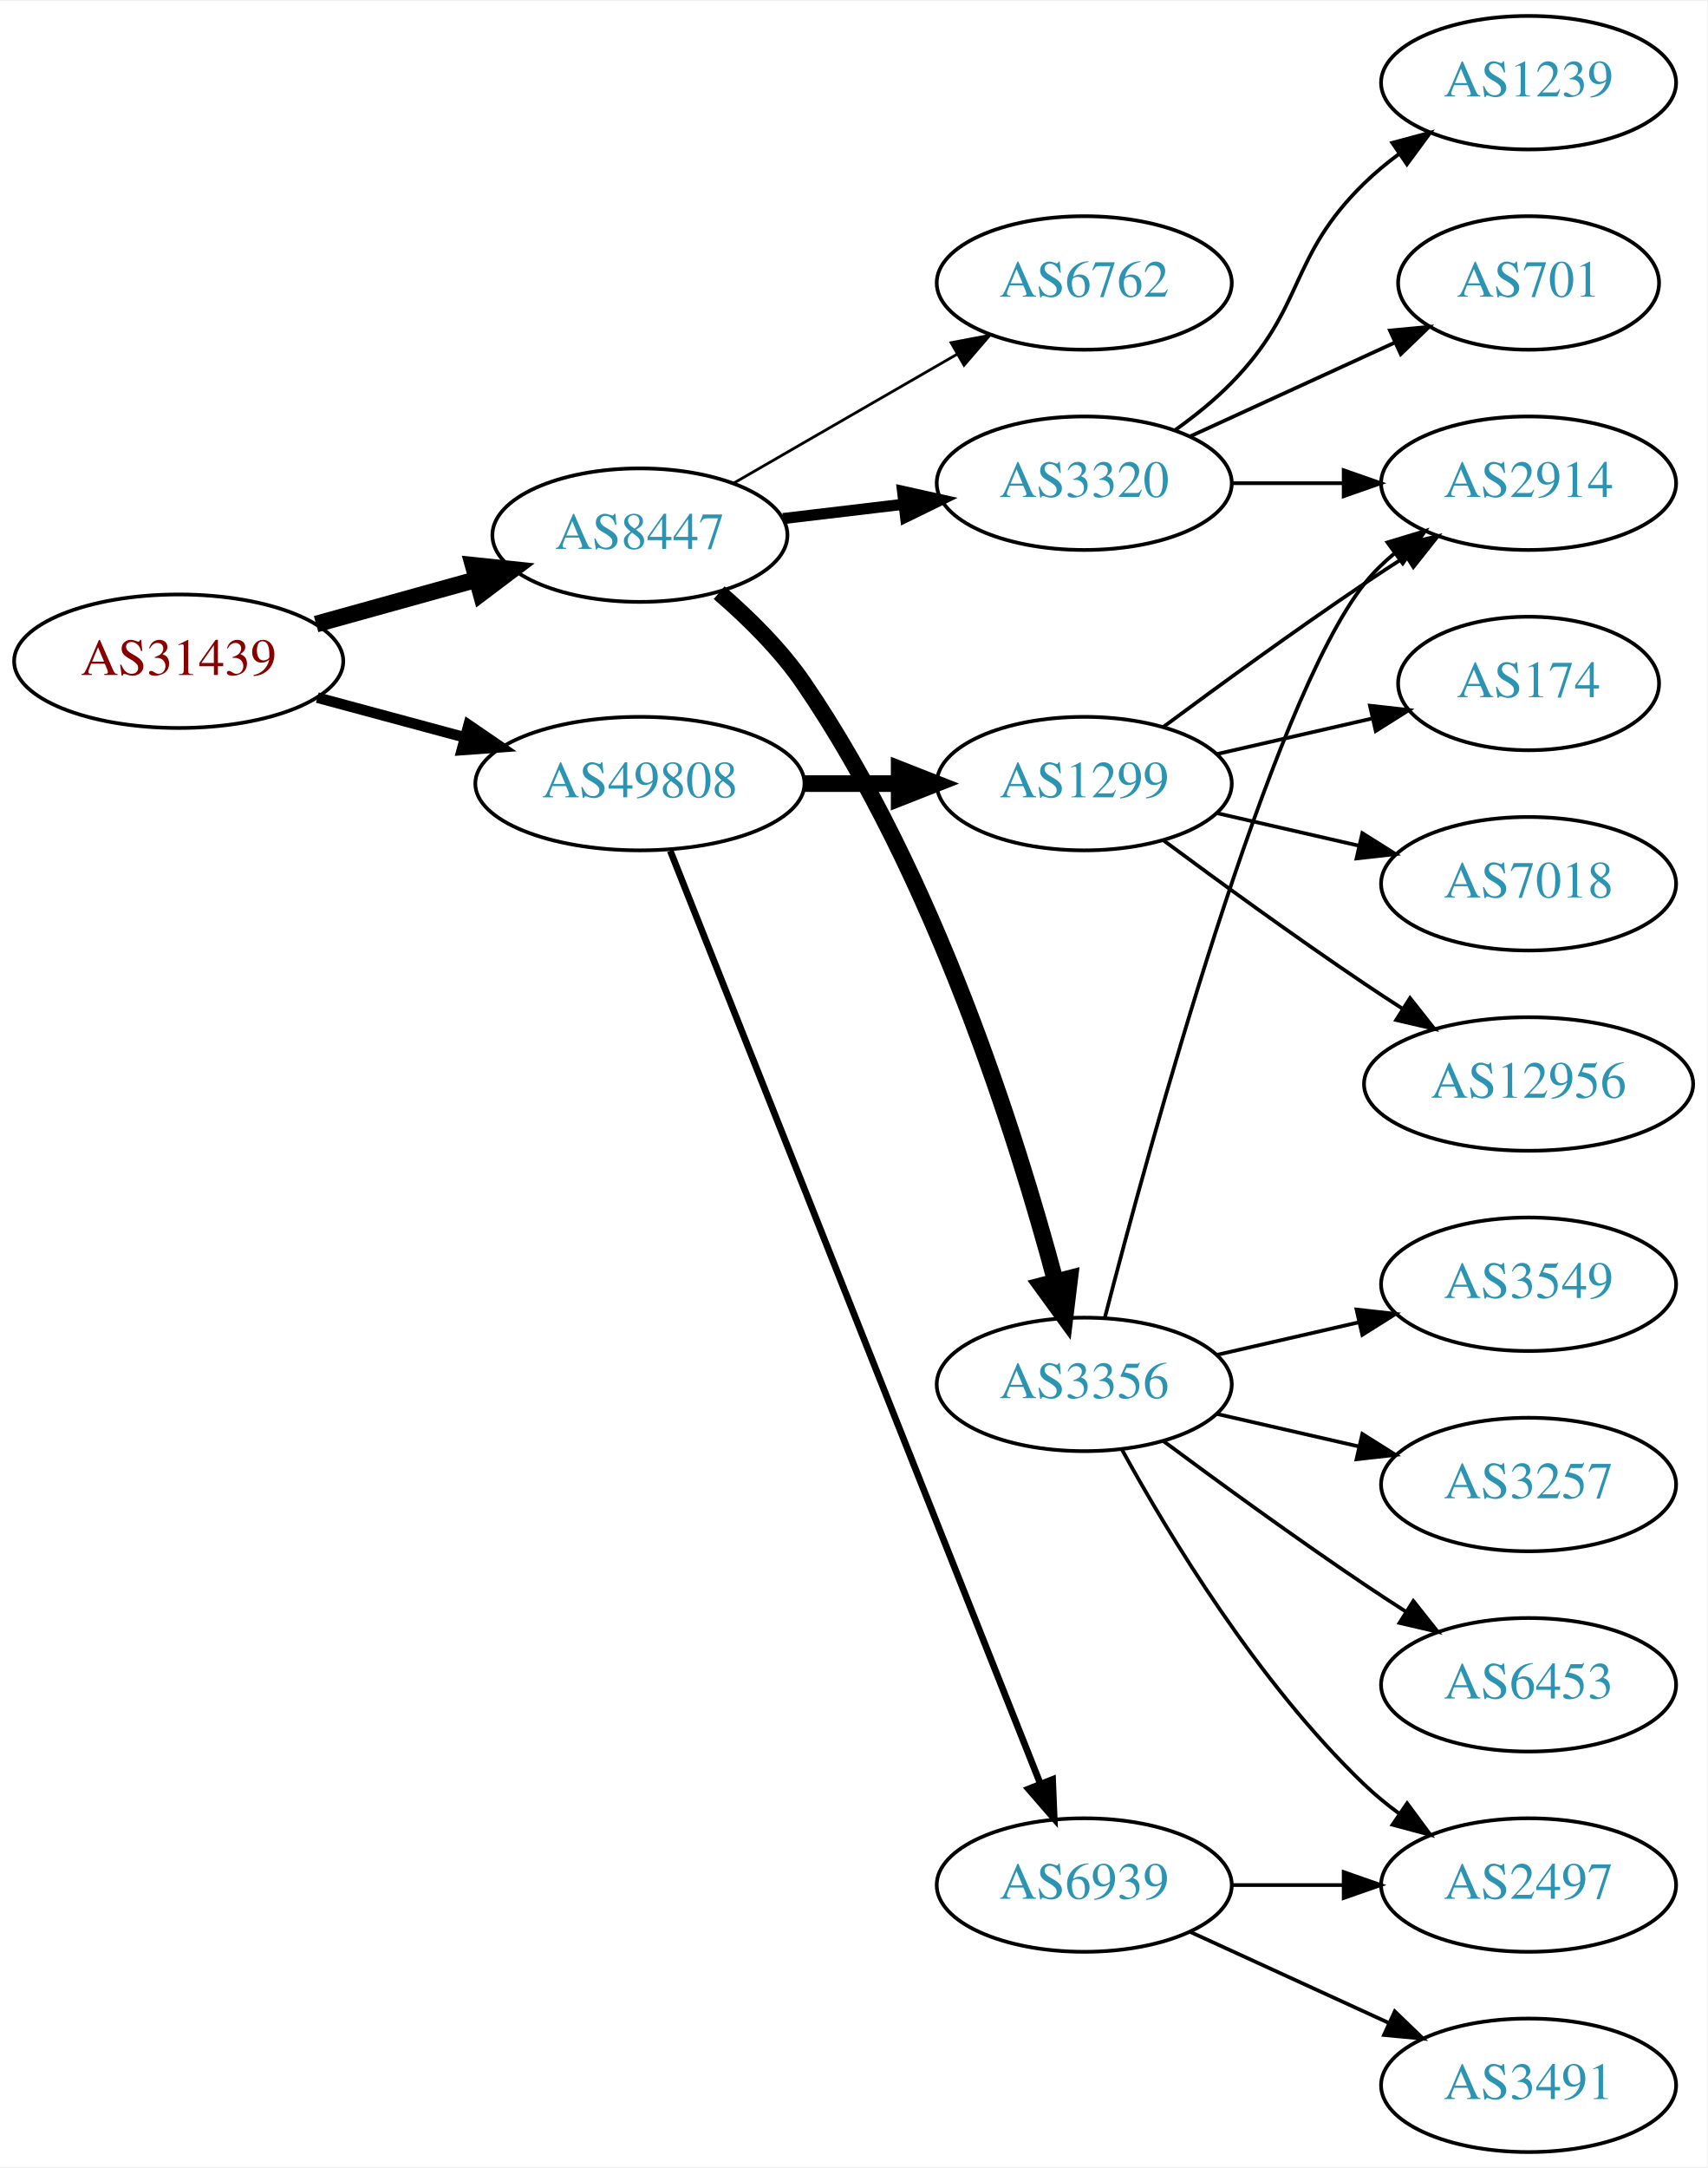
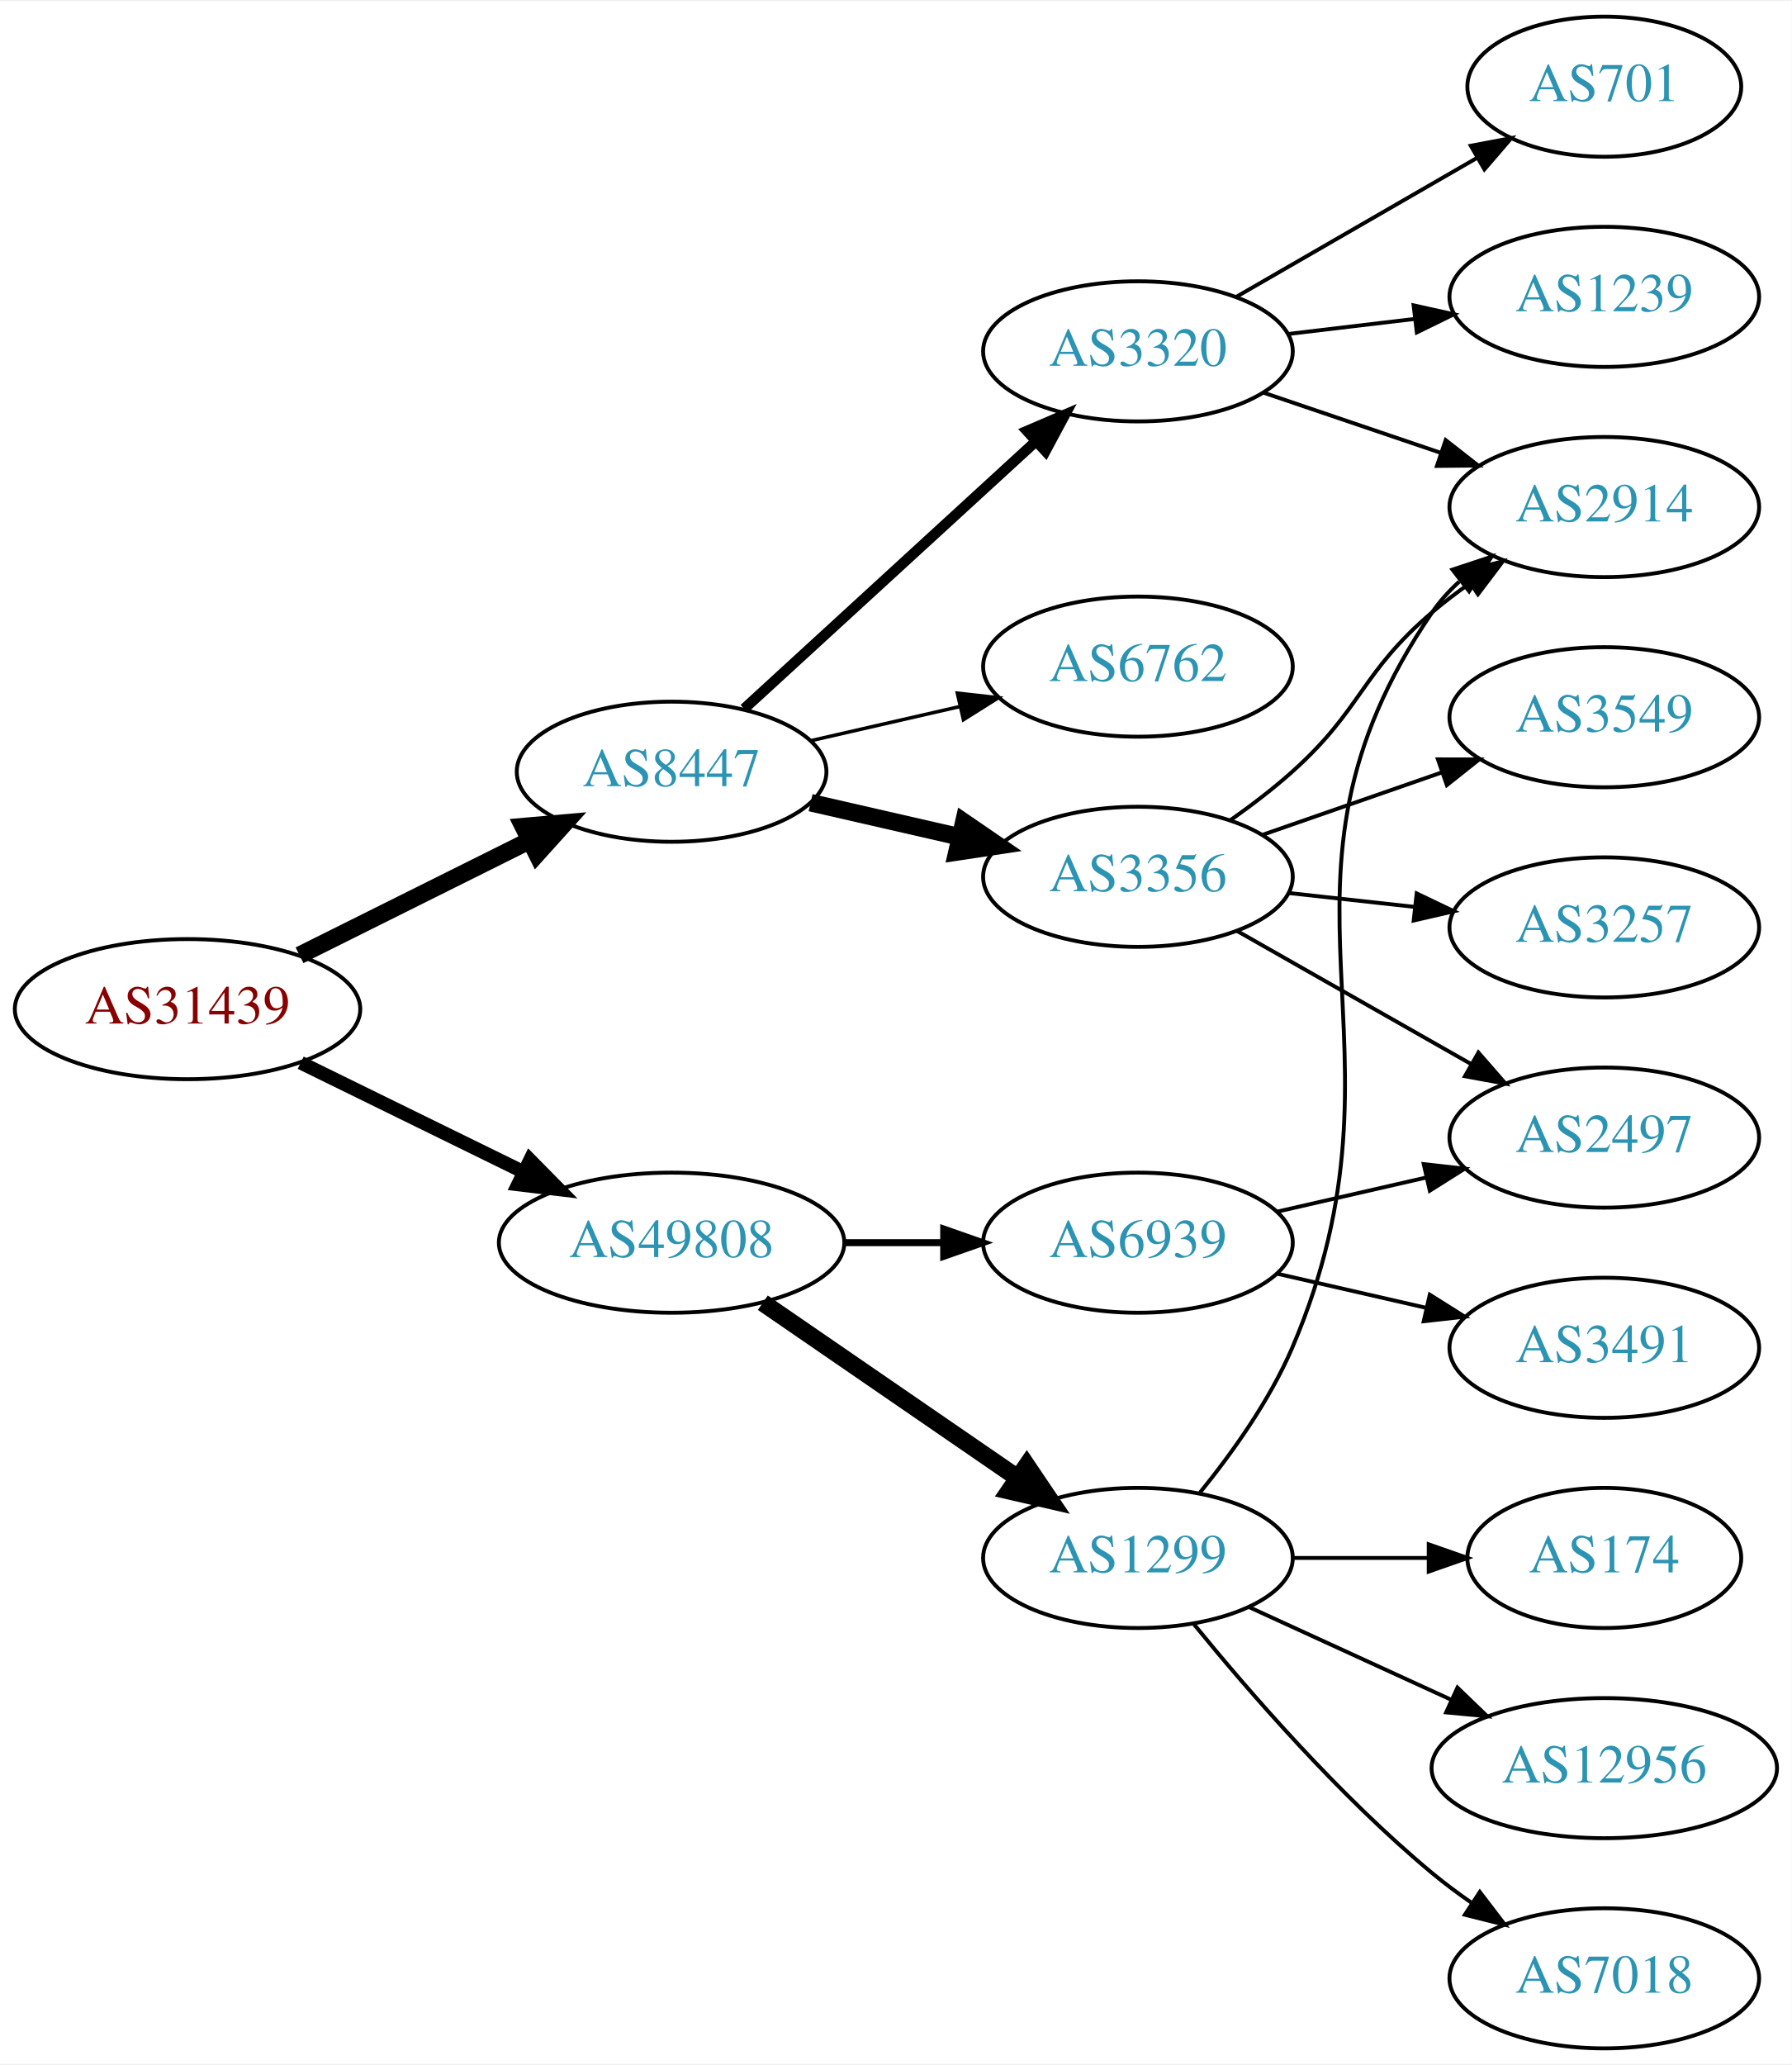
- <svg xmlns="http://www.w3.org/2000/svg" xmlns:xlink="http://www.w3.org/1999/xlink" width="460pt" height="584pt" viewBox="0.00 0.00 460.47 584.00">
-   <g id="graph0" class="graph" transform="scale(1 1) rotate(0) translate(4 580)">
-     <polygon fill="white" stroke="none" points="-4,4 -4,-580 456.469,-580 456.469,4 -4,4" />
+ <svg xmlns="http://www.w3.org/2000/svg" xmlns:xlink="http://www.w3.org/1999/xlink" width="460pt" height="530pt" viewBox="0.00 0.00 460.47 530.00">
+   <g id="graph0" class="graph" transform="scale(1 1) rotate(0) translate(4 526)">
+     <polygon fill="white" stroke="none" points="-4,4 -4,-526 456.469,-526 456.469,4 -4,4" />
    <g id="node1" class="node">
      <g id="a_node1">
        <a xlink:href="/asn/31439" xlink:title="AS31439 ~ OOe Tourismus Technologie GmbH [AT]">
-           <ellipse fill="#ffffff" stroke="black" cx="44.196" cy="-402" rx="44.393" ry="18" />
-           <text text-anchor="middle" x="44.196" y="-398.3" font-family="Times,serif" font-size="14.00" fill="#880000">AS31439</text>
+           <ellipse fill="#ffffff" stroke="black" cx="44.196" cy="-267" rx="44.393" ry="18" />
+           <text text-anchor="middle" x="44.196" y="-263.3" font-family="Times,serif" font-size="14.00" fill="#880000">AS31439</text>
        </a>
      </g>
    </g>
    <g id="node2" class="node">
      <g id="a_node2">
        <a xlink:href="/asn/8447" xlink:title="AS8447 ~ A1 Telekom Austria AG [AT]">
-           <ellipse fill="#ffffff" stroke="black" cx="168.588" cy="-436" rx="39.794" ry="18" />
-           <text text-anchor="middle" x="168.588" y="-432.3" font-family="Times,serif" font-size="14.00" fill="#2c94b3">AS8447</text>
+           <ellipse fill="#ffffff" stroke="black" cx="168.588" cy="-328" rx="39.794" ry="18" />
+           <text text-anchor="middle" x="168.588" y="-324.3" font-family="Times,serif" font-size="14.00" fill="#2c94b3">AS8447</text>
        </a>
      </g>
    </g>
    <g id="edge1" class="edge">
-       <path fill="none" stroke="black" stroke-width="4.5" d="M81.256,-412.017C94.76,-415.769 110.241,-420.069 124.33,-423.983" />
-       <polygon fill="black" stroke="black" stroke-width="4.5" points="123.607,-427.869 134.296,-426.751 125.714,-420.281 123.607,-427.869" />
+       <path fill="none" stroke="black" stroke-width="4.5" d="M72.969,-280.842C90.466,-289.562 113.222,-300.904 132.032,-310.279" />
+       <polygon fill="black" stroke="black" stroke-width="4.5" points="130.478,-313.904 141.184,-314.84 133.99,-306.855 130.478,-313.904" />
    </g>
    <g id="node3" class="node">
      <g id="a_node3">
        <a xlink:href="/asn/49808" xlink:title="AS49808 ~ POWERSPEED-AS [AT]">
-           <ellipse fill="#ffffff" stroke="black" cx="168.588" cy="-369" rx="44.393" ry="18" />
-           <text text-anchor="middle" x="168.588" y="-365.3" font-family="Times,serif" font-size="14.00" fill="#2c94b3">AS49808</text>
+           <ellipse fill="#ffffff" stroke="black" cx="168.588" cy="-207" rx="44.393" ry="18" />
+           <text text-anchor="middle" x="168.588" y="-203.3" font-family="Times,serif" font-size="14.00" fill="#2c94b3">AS49808</text>
        </a>
      </g>
    </g>
    <g id="edge2" class="edge">
-       <path fill="none" stroke="black" stroke-width="2.864" d="M81.586,-392.188C94.052,-388.827 108.171,-385.02 121.312,-381.477" />
-       <polygon fill="black" stroke="black" stroke-width="2.864" points="122.383,-384.814 131.127,-378.831 120.56,-378.055 122.383,-384.814" />
+       <path fill="none" stroke="black" stroke-width="3.5" d="M73.275,-253.235C90.301,-244.888 112.221,-234.143 130.642,-225.112" />
+       <polygon fill="black" stroke="black" stroke-width="3.5" points="132.201,-228.246 139.64,-220.701 129.12,-221.96 132.201,-228.246" />
    </g>
    <g id="node4" class="node">
      <g id="a_node4">
-         <a xlink:href="/asn/6762" xlink:title="AS6762 ~ TELECOM ITALIA SPARKLE S.p.A. [IT]">
-           <ellipse fill="#ffffff" stroke="black" cx="288.431" cy="-504" rx="39.794" ry="18" />
-           <text text-anchor="middle" x="288.431" y="-500.3" font-family="Times,serif" font-size="14.00" fill="#2c94b3">AS6762</text>
+         <a xlink:href="/asn/3356" xlink:title="AS3356 ~ Level 3 Parent, LLC [US]">
+           <ellipse fill="#ffffff" stroke="black" cx="288.431" cy="-301" rx="39.794" ry="18" />
+           <text text-anchor="middle" x="288.431" y="-297.3" font-family="Times,serif" font-size="14.00" fill="#2c94b3">AS3356</text>
        </a>
      </g>
    </g>
    <g id="edge3" class="edge">
-       <path fill="none" stroke="black" stroke-width="0.75" d="M193.72,-449.925C211.159,-459.988 234.933,-473.707 254.171,-484.808" />
-       <polygon fill="black" stroke="black" stroke-width="0.75" points="252.516,-487.893 262.927,-489.86 256.014,-481.83 252.516,-487.893" />
+       <path fill="none" stroke="black" stroke-width="4.5" d="M204.308,-320.045C216.307,-317.296 229.928,-314.175 242.621,-311.267" />
+       <polygon fill="black" stroke="black" stroke-width="4.5" points="243.684,-315.063 252.552,-308.991 241.926,-307.387 243.684,-315.063" />
    </g>
    <g id="node5" class="node">
      <g id="a_node5">
-         <a xlink:href="/asn/3356" xlink:title="AS3356 ~ Level 3 Parent, LLC [US]">
-           <ellipse fill="#ffffff" stroke="black" cx="288.431" cy="-207" rx="39.794" ry="18" />
-           <text text-anchor="middle" x="288.431" y="-203.3" font-family="Times,serif" font-size="14.00" fill="#2c94b3">AS3356</text>
+         <a xlink:href="/asn/3320" xlink:title="AS3320 ~ DTAG [DE]">
+           <ellipse fill="#ffffff" stroke="black" cx="288.431" cy="-436" rx="39.794" ry="18" />
+           <text text-anchor="middle" x="288.431" y="-432.3" font-family="Times,serif" font-size="14.00" fill="#2c94b3">AS3320</text>
        </a>
      </g>
    </g>
    <g id="edge4" class="edge">
-       <path fill="none" stroke="black" stroke-width="4.5" d="M189.958,-420.486C197.89,-413.653 206.552,-405.111 212.784,-396 248.107,-344.366 270.311,-273.579 280.622,-234.948" />
-       <polygon fill="black" stroke="black" stroke-width="4.5" points="284.517,-235.616 283.216,-224.948 276.894,-233.639 284.517,-235.616" />
+       <path fill="none" stroke="black" stroke-width="2.7" d="M187.23,-344.169C207.103,-362.382 239.566,-392.133 262.135,-412.817" />
+       <polygon fill="black" stroke="black" stroke-width="2.7" points="259.931,-415.545 269.668,-419.721 264.66,-410.384 259.931,-415.545" />
    </g>
    <g id="node6" class="node">
      <g id="a_node6">
-         <a xlink:href="/asn/3320" xlink:title="AS3320 ~ DTAG [DE]">
-           <ellipse fill="#ffffff" stroke="black" cx="288.431" cy="-450" rx="39.794" ry="18" />
-           <text text-anchor="middle" x="288.431" y="-446.3" font-family="Times,serif" font-size="14.00" fill="#2c94b3">AS3320</text>
+         <a xlink:href="/asn/6762" xlink:title="AS6762 ~ TELECOM ITALIA SPARKLE S.p.A. [IT]">
+           <ellipse fill="#ffffff" stroke="black" cx="288.431" cy="-355" rx="39.794" ry="18" />
+           <text text-anchor="middle" x="288.431" y="-351.3" font-family="Times,serif" font-size="14.00" fill="#2c94b3">AS6762</text>
        </a>
      </g>
    </g>
    <g id="edge5" class="edge">
-       <path fill="none" stroke="black" stroke-width="3" d="M207.198,-440.468C217.509,-441.693 228.827,-443.038 239.627,-444.321" />
-       <polygon fill="black" stroke="black" stroke-width="3" points="239.431,-447.822 249.774,-445.526 240.257,-440.871 239.431,-447.822" />
+       <path fill="none" stroke="black" stroke-width="0.9" d="M204.308,-335.955C216.307,-338.704 229.928,-341.825 242.621,-344.733" />
+       <polygon fill="black" stroke="black" stroke-width="0.9" points="242.023,-348.187 252.552,-347.009 243.587,-341.364 242.023,-348.187" />
+     </g>
+     <g id="node13" class="node">
+       <g id="a_node13">
+         <a xlink:href="/asn/1299" xlink:title="AS1299 ~ Telia Carrier [EU]">
+           <ellipse fill="#ffffff" stroke="black" cx="288.431" cy="-126" rx="39.794" ry="18" />
+           <text text-anchor="middle" x="288.431" y="-122.3" font-family="Times,serif" font-size="14.00" fill="#2c94b3">AS1299</text>
+         </a>
+       </g>
+     </g>
+     <g id="edge13" class="edge">
+       <path fill="none" stroke="black" stroke-width="4.5" d="M192.031,-191.574C210.612,-178.802 237.173,-160.545 257.553,-146.537" />
+       <polygon fill="black" stroke="black" stroke-width="4.5" points="259.856,-149.731 265.867,-140.822 255.396,-143.242 259.856,-149.731" />
    </g>
    <g id="node14" class="node">
      <g id="a_node14">
-         <a xlink:href="/asn/1299" xlink:title="AS1299 ~ Telia Carrier [EU]">
-           <ellipse fill="#ffffff" stroke="black" cx="288.431" cy="-369" rx="39.794" ry="18" />
-           <text text-anchor="middle" x="288.431" y="-365.3" font-family="Times,serif" font-size="14.00" fill="#2c94b3">AS1299</text>
+         <a xlink:href="/asn/6939" xlink:title="AS6939 ~ Hurricane Electric LLC [US]">
+           <ellipse fill="#ffffff" stroke="black" cx="288.431" cy="-207" rx="39.794" ry="18" />
+           <text text-anchor="middle" x="288.431" y="-203.3" font-family="Times,serif" font-size="14.00" fill="#2c94b3">AS6939</text>
        </a>
      </g>
    </g>
    <g id="edge14" class="edge">
-       <path fill="none" stroke="black" stroke-width="4.5" d="M212.799,-369C221.112,-369 229.875,-369 238.357,-369" />
-       <polygon fill="black" stroke="black" stroke-width="4.5" points="238.516,-372.938 248.516,-369 238.516,-365.063 238.516,-372.938" />
-     </g>
-     <g id="node15" class="node">
-       <g id="a_node15">
-         <a xlink:href="/asn/6939" xlink:title="AS6939 ~ Hurricane Electric LLC [US]">
-           <ellipse fill="#ffffff" stroke="black" cx="288.431" cy="-72" rx="39.794" ry="18" />
-           <text text-anchor="middle" x="288.431" y="-68.3" font-family="Times,serif" font-size="14.00" fill="#2c94b3">AS6939</text>
-         </a>
-       </g>
-     </g>
-     <g id="edge15" class="edge">
-       <path fill="none" stroke="black" stroke-width="1.8" d="M176.782,-350.868C196.717,-300.627 252.759,-159.385 276.54,-99.447" />
-       <polygon fill="black" stroke="black" stroke-width="1.8" points="279.896,-100.48 280.331,-89.894 273.389,-97.898 279.896,-100.48" />
+       <path fill="none" stroke="black" stroke-width="1.8" d="M212.799,-207C221.112,-207 229.875,-207 238.357,-207" />
+       <polygon fill="black" stroke="black" stroke-width="1.8" points="238.516,-210.5 248.516,-207 238.516,-203.5 238.516,-210.5" />
    </g>
    <g id="node7" class="node">
      <g id="a_node7">
        <a xlink:href="/asn/2914" xlink:title="AS2914 ~ NTT America, Inc. [US]">
-           <ellipse fill="#ffffff" stroke="black" cx="408.273" cy="-450" rx="39.794" ry="18" />
-           <text text-anchor="middle" x="408.273" y="-446.3" font-family="Times,serif" font-size="14.00" fill="#2c94b3">AS2914</text>
+           <ellipse fill="#ffffff" stroke="black" cx="408.273" cy="-396" rx="39.794" ry="18" />
+           <text text-anchor="middle" x="408.273" y="-392.3" font-family="Times,serif" font-size="14.00" fill="#2c94b3">AS2914</text>
        </a>
      </g>
    </g>
    <g id="edge6" class="edge">
-       <path fill="none" stroke="black" d="M293.948,-224.842C305.798,-270.647 338.621,-391.03 364.077,-423 366.419,-425.94 369.173,-428.649 372.139,-431.121" />
-       <polygon fill="black" stroke="black" points="370.204,-434.042 380.345,-437.11 374.331,-428.388 370.204,-434.042" />
+       <path fill="none" stroke="black" d="M312.195,-315.546C317.594,-319.359 323.198,-323.633 328.077,-328 346.147,-344.172 345.6,-353.296 364.077,-369 367.099,-371.568 370.388,-374.065 373.757,-376.437" />
+       <polygon fill="black" stroke="black" points="371.927,-379.423 382.192,-382.045 375.802,-373.594 371.927,-379.423" />
    </g>
    <g id="node8" class="node">
      <g id="a_node8">
-         <a xlink:href="/asn/3549" xlink:title="AS3549 ~ Level 3 Parent, LLC [US]">
+         <a xlink:href="/asn/2497" xlink:title="AS2497 ~ Internet Initiative Japan Inc. [JP]">
          <ellipse fill="#ffffff" stroke="black" cx="408.273" cy="-234" rx="39.794" ry="18" />
-           <text text-anchor="middle" x="408.273" y="-230.3" font-family="Times,serif" font-size="14.00" fill="#2c94b3">AS3549</text>
+           <text text-anchor="middle" x="408.273" y="-230.3" font-family="Times,serif" font-size="14.00" fill="#2c94b3">AS2497</text>
        </a>
      </g>
    </g>
    <g id="edge7" class="edge">
-       <path fill="none" stroke="black" d="M324.15,-214.955C336.15,-217.704 349.771,-220.825 362.463,-223.733" />
-       <polygon fill="black" stroke="black" points="361.866,-227.187 372.395,-226.009 363.429,-220.364 361.866,-227.187" />
+       <path fill="none" stroke="black" d="M313.848,-287.118C331.307,-277.191 355.008,-263.716 374.169,-252.822" />
+       <polygon fill="black" stroke="black" points="375.924,-255.85 382.888,-247.865 372.464,-249.765 375.924,-255.85" />
    </g>
    <g id="node9" class="node">
      <g id="a_node9">
        <a xlink:href="/asn/3257" xlink:title="AS3257 ~ GTT [DE]">
-           <ellipse fill="#ffffff" stroke="black" cx="408.273" cy="-180" rx="39.794" ry="18" />
-           <text text-anchor="middle" x="408.273" y="-176.3" font-family="Times,serif" font-size="14.00" fill="#2c94b3">AS3257</text>
+           <ellipse fill="#ffffff" stroke="black" cx="408.273" cy="-288" rx="39.794" ry="18" />
+           <text text-anchor="middle" x="408.273" y="-284.3" font-family="Times,serif" font-size="14.00" fill="#2c94b3">AS3257</text>
        </a>
      </g>
    </g>
    <g id="edge8" class="edge">
-       <path fill="none" stroke="black" d="M324.15,-199.045C336.15,-196.296 349.771,-193.175 362.463,-190.267" />
-       <polygon fill="black" stroke="black" points="363.429,-193.636 372.395,-187.991 361.866,-186.813 363.429,-193.636" />
+       <path fill="none" stroke="black" d="M327.041,-296.851C337.352,-295.713 348.669,-294.465 359.47,-293.274" />
+       <polygon fill="black" stroke="black" points="360.06,-296.73 369.616,-292.154 359.293,-289.772 360.06,-296.73" />
    </g>
    <g id="node10" class="node">
      <g id="a_node10">
-         <a xlink:href="/asn/6453" xlink:title="AS6453 ~ TATA COMMUNICATIONS (AMERICA) INC [US]">
-           <ellipse fill="#ffffff" stroke="black" cx="408.273" cy="-126" rx="39.794" ry="18" />
-           <text text-anchor="middle" x="408.273" y="-122.3" font-family="Times,serif" font-size="14.00" fill="#2c94b3">AS6453</text>
+         <a xlink:href="/asn/3549" xlink:title="AS3549 ~ Level 3 Parent, LLC [US]">
+           <ellipse fill="#ffffff" stroke="black" cx="408.273" cy="-342" rx="39.794" ry="18" />
+           <text text-anchor="middle" x="408.273" y="-338.3" font-family="Times,serif" font-size="14.00" fill="#2c94b3">AS3549</text>
        </a>
      </g>
    </g>
    <g id="edge9" class="edge">
-       <path fill="none" stroke="black" d="M309.761,-191.723C324.623,-180.696 345.368,-165.593 364.077,-153 367.626,-150.611 371.377,-148.161 375.125,-145.758" />
-       <polygon fill="black" stroke="black" points="377.193,-148.591 383.774,-140.288 373.451,-142.675 377.193,-148.591" />
+       <path fill="none" stroke="black" d="M320.393,-311.772C334.489,-316.677 351.366,-322.548 366.479,-327.807" />
+       <polygon fill="black" stroke="black" points="365.514,-331.177 376.109,-331.157 367.815,-324.566 365.514,-331.177" />
+     </g>
+     <g id="edge10" class="edge">
+       <path fill="none" stroke="black" d="M320.701,-425.386C334.685,-420.639 351.355,-414.981 366.317,-409.902" />
+       <polygon fill="black" stroke="black" points="367.513,-413.192 375.857,-406.664 365.263,-406.564 367.513,-413.192" />
    </g>
    <g id="node11" class="node">
      <g id="a_node11">
-         <a xlink:href="/asn/2497" xlink:title="AS2497 ~ Internet Initiative Japan Inc. [JP]">
-           <ellipse fill="#ffffff" stroke="black" cx="408.273" cy="-72" rx="39.794" ry="18" />
-           <text text-anchor="middle" x="408.273" y="-68.3" font-family="Times,serif" font-size="14.00" fill="#2c94b3">AS2497</text>
-         </a>
-       </g>
-     </g>
-     <g id="edge10" class="edge">
-       <path fill="none" stroke="black" d="M298.672,-189.287C311.218,-166.439 335.394,-126.389 364.077,-99 366.946,-96.261 370.134,-93.653 373.443,-91.215" />
-       <polygon fill="black" stroke="black" points="375.507,-94.044 381.803,-85.523 371.567,-88.258 375.507,-94.044" />
-     </g>
-     <g id="edge12" class="edge">
-       <path fill="none" stroke="black" d="M328.343,-450C337.897,-450 348.246,-450 358.209,-450" />
-       <polygon fill="black" stroke="black" points="358.402,-453.5 368.402,-450 358.402,-446.5 358.402,-453.5" />
+         <a xlink:href="/asn/701" xlink:title="AS701 ~ UUNET [US]">
+           <ellipse fill="#ffffff" stroke="black" cx="408.273" cy="-504" rx="35.194" ry="18" />
+           <text text-anchor="middle" x="408.273" y="-500.3" font-family="Times,serif" font-size="14.00" fill="#2c94b3">AS701</text>
+         </a>
+       </g>
+     </g>
+     <g id="edge11" class="edge">
+       <path fill="none" stroke="black" d="M313.562,-449.925C331.467,-460.256 356.048,-474.441 375.543,-485.69" />
+       <polygon fill="black" stroke="black" points="373.964,-488.82 384.375,-490.787 377.463,-482.757 373.964,-488.82" />
    </g>
    <g id="node12" class="node">
      <g id="a_node12">
        <a xlink:href="/asn/1239" xlink:title="AS1239 ~ Sprint [US]">
-           <ellipse fill="#ffffff" stroke="black" cx="408.273" cy="-558" rx="39.794" ry="18" />
-           <text text-anchor="middle" x="408.273" y="-554.3" font-family="Times,serif" font-size="14.00" fill="#2c94b3">AS1239</text>
-         </a>
-       </g>
-     </g>
-     <g id="edge11" class="edge">
-       <path fill="none" stroke="black" d="M313.025,-464.389C318.281,-468.148 323.613,-472.437 328.077,-477 348.25,-497.617 343.384,-510.906 364.077,-531 366.922,-533.763 370.096,-536.386 373.396,-538.834" />
-       <polygon fill="black" stroke="black" points="371.513,-541.786 381.744,-544.538 375.462,-536.006 371.513,-541.786" />
-     </g>
-     <g id="node13" class="node">
-       <g id="a_node13">
-         <a xlink:href="/asn/701" xlink:title="AS701 ~ UUNET [US]">
-           <ellipse fill="#ffffff" stroke="black" cx="408.273" cy="-504" rx="35.194" ry="18" />
-           <text text-anchor="middle" x="408.273" y="-500.3" font-family="Times,serif" font-size="14.00" fill="#2c94b3">AS701</text>
-         </a>
-       </g>
-     </g>
-     <g id="edge13" class="edge">
-       <path fill="none" stroke="black" d="M317.06,-462.661C333.476,-470.183 354.457,-479.798 372.054,-487.861" />
-       <polygon fill="black" stroke="black" points="370.883,-491.174 381.432,-492.158 373.799,-484.811 370.883,-491.174" />
-     </g>
-     <g id="edge19" class="edge">
-       <path fill="none" stroke="black" d="M309.761,-384.277C324.623,-395.304 345.368,-410.407 364.077,-423 367.626,-425.389 371.377,-427.839 375.125,-430.242" />
-       <polygon fill="black" stroke="black" points="373.451,-433.325 383.774,-435.712 377.193,-427.409 373.451,-433.325" />
+           <ellipse fill="#ffffff" stroke="black" cx="408.273" cy="-450" rx="39.794" ry="18" />
+           <text text-anchor="middle" x="408.273" y="-446.3" font-family="Times,serif" font-size="14.00" fill="#2c94b3">AS1239</text>
+         </a>
+       </g>
+     </g>
+     <g id="edge12" class="edge">
+       <path fill="none" stroke="black" d="M327.041,-440.468C337.352,-441.693 348.669,-443.038 359.47,-444.321" />
+       <polygon fill="black" stroke="black" points="359.273,-447.822 369.616,-445.526 360.099,-440.871 359.273,-447.822" />
+     </g>
+     <g id="edge18" class="edge">
+       <path fill="none" stroke="black" d="M304.396,-142.827C312.605,-152.935 322.267,-166.435 328.077,-180 361.746,-258.603 315.781,-298.434 364.077,-369 366.025,-371.846 368.382,-374.452 370.978,-376.824" />
+       <polygon fill="black" stroke="black" points="369.257,-379.917 379.315,-383.249 373.53,-374.372 369.257,-379.917" />
+     </g>
+     <g id="node15" class="node">
+       <g id="a_node15">
+         <a xlink:href="/asn/174" xlink:title="AS174 ~ Cogent Communications [US]">
+           <ellipse fill="#ffffff" stroke="black" cx="408.273" cy="-126" rx="35.194" ry="18" />
+           <text text-anchor="middle" x="408.273" y="-122.3" font-family="Times,serif" font-size="14.00" fill="#2c94b3">AS174</text>
+         </a>
+       </g>
+     </g>
+     <g id="edge15" class="edge">
+       <path fill="none" stroke="black" d="M328.343,-126C339.43,-126 351.59,-126 362.972,-126" />
+       <polygon fill="black" stroke="black" points="363.154,-129.5 373.154,-126 363.154,-122.5 363.154,-129.5" />
    </g>
    <g id="node16" class="node">
      <g id="a_node16">
-         <a xlink:href="/asn/174" xlink:title="AS174 ~ Cogent Communications [US]">
-           <ellipse fill="#ffffff" stroke="black" cx="408.273" cy="-396" rx="35.194" ry="18" />
-           <text text-anchor="middle" x="408.273" y="-392.3" font-family="Times,serif" font-size="14.00" fill="#2c94b3">AS174</text>
+         <a xlink:href="/asn/12956" xlink:title="AS12956 ~ TELXIUS [ES]">
+           <ellipse fill="#ffffff" stroke="black" cx="408.273" cy="-72" rx="44.393" ry="18" />
+           <text text-anchor="middle" x="408.273" y="-68.3" font-family="Times,serif" font-size="14.00" fill="#2c94b3">AS12956</text>
        </a>
      </g>
    </g>
    <g id="edge16" class="edge">
-       <path fill="none" stroke="black" d="M324.15,-376.955C337.243,-379.955 352.265,-383.396 365.906,-386.522" />
-       <polygon fill="black" stroke="black" points="365.484,-390.016 376.013,-388.838 367.047,-383.193 365.484,-390.016" />
+       <path fill="none" stroke="black" d="M317.06,-113.339C332.557,-106.238 352.124,-97.272 369.071,-89.506" />
+       <polygon fill="black" stroke="black" points="370.54,-92.683 378.173,-85.335 367.624,-86.319 370.54,-92.683" />
    </g>
    <g id="node17" class="node">
      <g id="a_node17">
        <a xlink:href="/asn/7018" xlink:title="AS7018 ~ AT&amp;T Services, Inc. [US]">
-           <ellipse fill="#ffffff" stroke="black" cx="408.273" cy="-342" rx="39.794" ry="18" />
-           <text text-anchor="middle" x="408.273" y="-338.3" font-family="Times,serif" font-size="14.00" fill="#2c94b3">AS7018</text>
+           <ellipse fill="#ffffff" stroke="black" cx="408.273" cy="-18" rx="39.794" ry="18" />
+           <text text-anchor="middle" x="408.273" y="-14.3" font-family="Times,serif" font-size="14.00" fill="#2c94b3">AS7018</text>
        </a>
      </g>
    </g>
    <g id="edge17" class="edge">
-       <path fill="none" stroke="black" d="M324.15,-361.045C336.15,-358.296 349.771,-355.175 362.463,-352.267" />
-       <polygon fill="black" stroke="black" points="363.429,-355.636 372.395,-349.991 361.866,-348.813 363.429,-355.636" />
+       <path fill="none" stroke="black" d="M302.85,-108.935C316.964,-91.625 340.379,-64.655 364.077,-45 367.294,-42.332 370.794,-39.73 374.365,-37.259" />
+       <polygon fill="black" stroke="black" points="376.288,-40.183 382.721,-31.764 372.442,-34.334 376.288,-40.183" />
+     </g>
+     <g id="edge20" class="edge">
+       <path fill="none" stroke="black" d="M324.15,-214.955C336.15,-217.704 349.771,-220.825 362.463,-223.733" />
+       <polygon fill="black" stroke="black" points="361.866,-227.187 372.395,-226.009 363.429,-220.364 361.866,-227.187" />
    </g>
    <g id="node18" class="node">
      <g id="a_node18">
-         <a xlink:href="/asn/12956" xlink:title="AS12956 ~ TELXIUS [ES]">
-           <ellipse fill="#ffffff" stroke="black" cx="408.273" cy="-288" rx="44.393" ry="18" />
-           <text text-anchor="middle" x="408.273" y="-284.3" font-family="Times,serif" font-size="14.00" fill="#2c94b3">AS12956</text>
-         </a>
-       </g>
-     </g>
-     <g id="edge18" class="edge">
-       <path fill="none" stroke="black" d="M309.761,-353.723C324.623,-342.696 345.368,-327.593 364.077,-315 367.367,-312.785 370.83,-310.518 374.304,-308.285" />
-       <polygon fill="black" stroke="black" points="376.301,-311.163 382.872,-302.852 372.552,-305.252 376.301,-311.163" />
-     </g>
-     <g id="edge21" class="edge">
-       <path fill="none" stroke="black" d="M328.343,-72C337.897,-72 348.246,-72 358.209,-72" />
-       <polygon fill="black" stroke="black" points="358.402,-75.5 368.402,-72 358.402,-68.5 358.402,-75.5" />
-     </g>
-     <g id="node19" class="node">
-       <g id="a_node19">
        <a xlink:href="/asn/3491" xlink:title="AS3491 ~ PCCW Global, Inc. [US]">
-           <ellipse fill="#ffffff" stroke="black" cx="408.273" cy="-18" rx="39.794" ry="18" />
-           <text text-anchor="middle" x="408.273" y="-14.3" font-family="Times,serif" font-size="14.00" fill="#2c94b3">AS3491</text>
-         </a>
-       </g>
-     </g>
-     <g id="edge20" class="edge">
-       <path fill="none" stroke="black" d="M317.06,-59.339C333.017,-52.027 353.287,-42.739 370.57,-34.819" />
-       <polygon fill="black" stroke="black" points="372.185,-37.929 379.818,-30.581 369.269,-31.565 372.185,-37.929" />
+           <ellipse fill="#ffffff" stroke="black" cx="408.273" cy="-180" rx="39.794" ry="18" />
+           <text text-anchor="middle" x="408.273" y="-176.3" font-family="Times,serif" font-size="14.00" fill="#2c94b3">AS3491</text>
+         </a>
+       </g>
+     </g>
+     <g id="edge19" class="edge">
+       <path fill="none" stroke="black" d="M324.15,-199.045C336.15,-196.296 349.771,-193.175 362.463,-190.267" />
+       <polygon fill="black" stroke="black" points="363.429,-193.636 372.395,-187.991 361.866,-186.813 363.429,-193.636" />
    </g>
  </g>
</svg>
